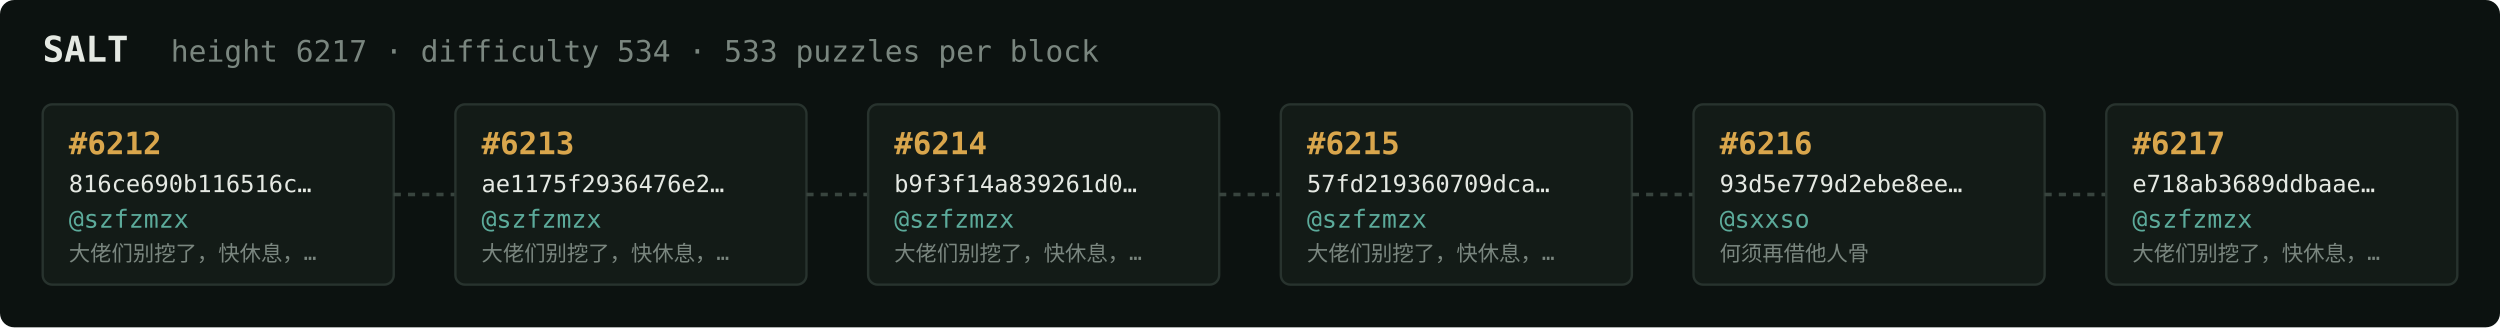
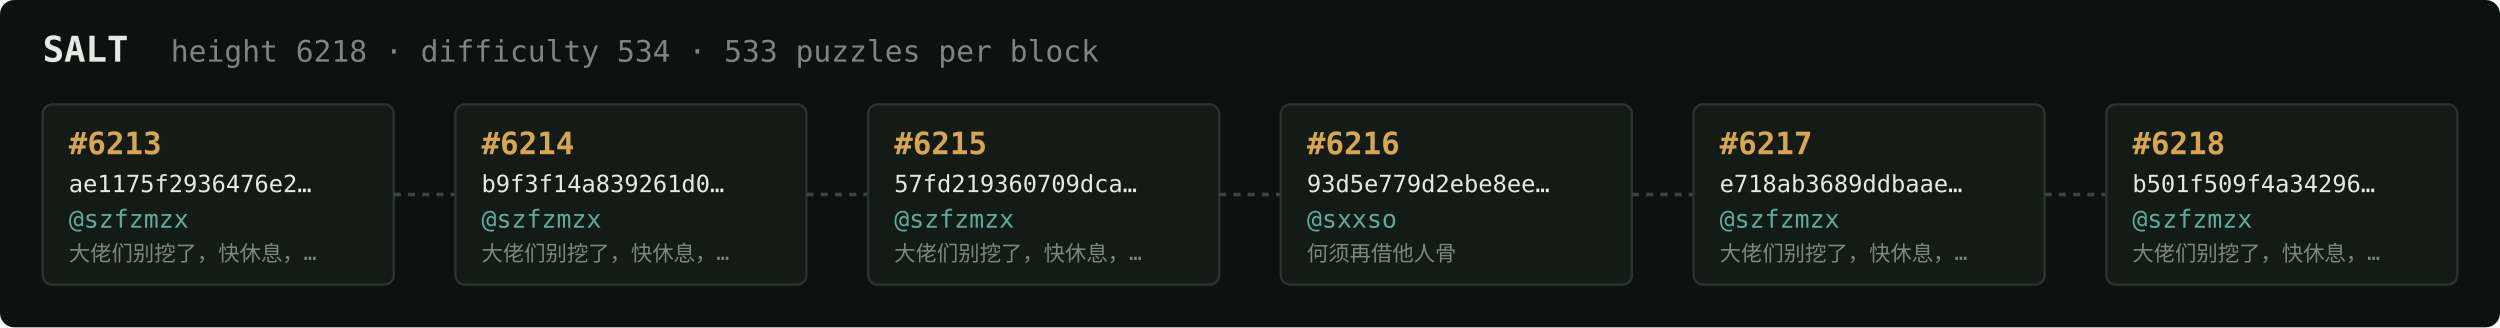
<svg xmlns="http://www.w3.org/2000/svg" width="1054" height="138" viewBox="0 0 1054 138" font-family="ui-monospace,SFMono-Regular,Menlo,monospace">
  <rect fill="#0c1210" width="1054" height="138" rx="6" />
  <text x="18" y="26" fill="#e5e9e3" font-size="15" font-weight="700">SALT</text>
-   <text x="72" y="26" fill="#7a867f" font-size="12.5">height 6217 · difficulty 534 · 533 puzzles per block</text>
+   <text x="72" y="26" fill="#7a867f" font-size="12.5">height 6218 · difficulty 534 · 533 puzzles per block</text>
  <rect x="18" y="44" width="148" height="76" rx="4" fill="#131b17" stroke="#28332e" stroke-width="1" />
-   <text x="29" y="65" fill="#d9a64c" font-size="13" font-weight="700">#6212</text>
-   <text x="29" y="81" fill="#e5e9e3" font-size="10">816ce690b116516c…</text>
+   <text x="29" y="65" fill="#d9a64c" font-size="13" font-weight="700">#6213</text>
+   <text x="29" y="81" fill="#e5e9e3" font-size="10">ae1175f2936476e2…</text>
  <text x="29" y="96" fill="#5cab9b" font-size="10.5">@szfzmzx</text>
  <text x="29" y="110" fill="#7a867f" font-size="9">大佬们别挖了，快休息，…</text>
  <line x1="166" y1="82.0" x2="192" y2="82.0" stroke="#38443e" stroke-width="1.5" stroke-dasharray="3 3" />
  <rect x="192" y="44" width="148" height="76" rx="4" fill="#131b17" stroke="#28332e" stroke-width="1" />
-   <text x="203" y="65" fill="#d9a64c" font-size="13" font-weight="700">#6213</text>
-   <text x="203" y="81" fill="#e5e9e3" font-size="10">ae1175f2936476e2…</text>
+   <text x="203" y="65" fill="#d9a64c" font-size="13" font-weight="700">#6214</text>
+   <text x="203" y="81" fill="#e5e9e3" font-size="10">b9f3f14a839261d0…</text>
  <text x="203" y="96" fill="#5cab9b" font-size="10.5">@szfzmzx</text>
  <text x="203" y="110" fill="#7a867f" font-size="9">大佬们别挖了，快休息，…</text>
  <line x1="340" y1="82.0" x2="366" y2="82.0" stroke="#38443e" stroke-width="1.5" stroke-dasharray="3 3" />
  <rect x="366" y="44" width="148" height="76" rx="4" fill="#131b17" stroke="#28332e" stroke-width="1" />
-   <text x="377" y="65" fill="#d9a64c" font-size="13" font-weight="700">#6214</text>
-   <text x="377" y="81" fill="#e5e9e3" font-size="10">b9f3f14a839261d0…</text>
+   <text x="377" y="65" fill="#d9a64c" font-size="13" font-weight="700">#6215</text>
+   <text x="377" y="81" fill="#e5e9e3" font-size="10">57fd219360709dca…</text>
  <text x="377" y="96" fill="#5cab9b" font-size="10.5">@szfzmzx</text>
  <text x="377" y="110" fill="#7a867f" font-size="9">大佬们别挖了，快休息，…</text>
  <line x1="514" y1="82.0" x2="540" y2="82.0" stroke="#38443e" stroke-width="1.5" stroke-dasharray="3 3" />
  <rect x="540" y="44" width="148" height="76" rx="4" fill="#131b17" stroke="#28332e" stroke-width="1" />
-   <text x="551" y="65" fill="#d9a64c" font-size="13" font-weight="700">#6215</text>
-   <text x="551" y="81" fill="#e5e9e3" font-size="10">57fd219360709dca…</text>
-   <text x="551" y="96" fill="#5cab9b" font-size="10.5">@szfzmzx</text>
-   <text x="551" y="110" fill="#7a867f" font-size="9">大佬们别挖了，快休息，…</text>
+   <text x="551" y="65" fill="#d9a64c" font-size="13" font-weight="700">#6216</text>
+   <text x="551" y="81" fill="#e5e9e3" font-size="10">93d5e779d2ebe8ee…</text>
+   <text x="551" y="96" fill="#5cab9b" font-size="10.5">@sxxso</text>
+   <text x="551" y="110" fill="#7a867f" font-size="9">何须再借他人骨</text>
  <line x1="688" y1="82.0" x2="714" y2="82.0" stroke="#38443e" stroke-width="1.5" stroke-dasharray="3 3" />
  <rect x="714" y="44" width="148" height="76" rx="4" fill="#131b17" stroke="#28332e" stroke-width="1" />
-   <text x="725" y="65" fill="#d9a64c" font-size="13" font-weight="700">#6216</text>
-   <text x="725" y="81" fill="#e5e9e3" font-size="10">93d5e779d2ebe8ee…</text>
-   <text x="725" y="96" fill="#5cab9b" font-size="10.5">@sxxso</text>
-   <text x="725" y="110" fill="#7a867f" font-size="9">何须再借他人骨</text>
+   <text x="725" y="65" fill="#d9a64c" font-size="13" font-weight="700">#6217</text>
+   <text x="725" y="81" fill="#e5e9e3" font-size="10">e718ab3689ddbaae…</text>
+   <text x="725" y="96" fill="#5cab9b" font-size="10.5">@szfzmzx</text>
+   <text x="725" y="110" fill="#7a867f" font-size="9">大佬们别挖了，快休息，…</text>
  <line x1="862" y1="82.0" x2="888" y2="82.0" stroke="#38443e" stroke-width="1.5" stroke-dasharray="3 3" />
  <rect x="888" y="44" width="148" height="76" rx="4" fill="#131b17" stroke="#28332e" stroke-width="1" />
-   <text x="899" y="65" fill="#d9a64c" font-size="13" font-weight="700">#6217</text>
-   <text x="899" y="81" fill="#e5e9e3" font-size="10">e718ab3689ddbaae…</text>
+   <text x="899" y="65" fill="#d9a64c" font-size="13" font-weight="700">#6218</text>
+   <text x="899" y="81" fill="#e5e9e3" font-size="10">b501f509f4a34296…</text>
  <text x="899" y="96" fill="#5cab9b" font-size="10.5">@szfzmzx</text>
  <text x="899" y="110" fill="#7a867f" font-size="9">大佬们别挖了，快休息，…</text>
</svg>
